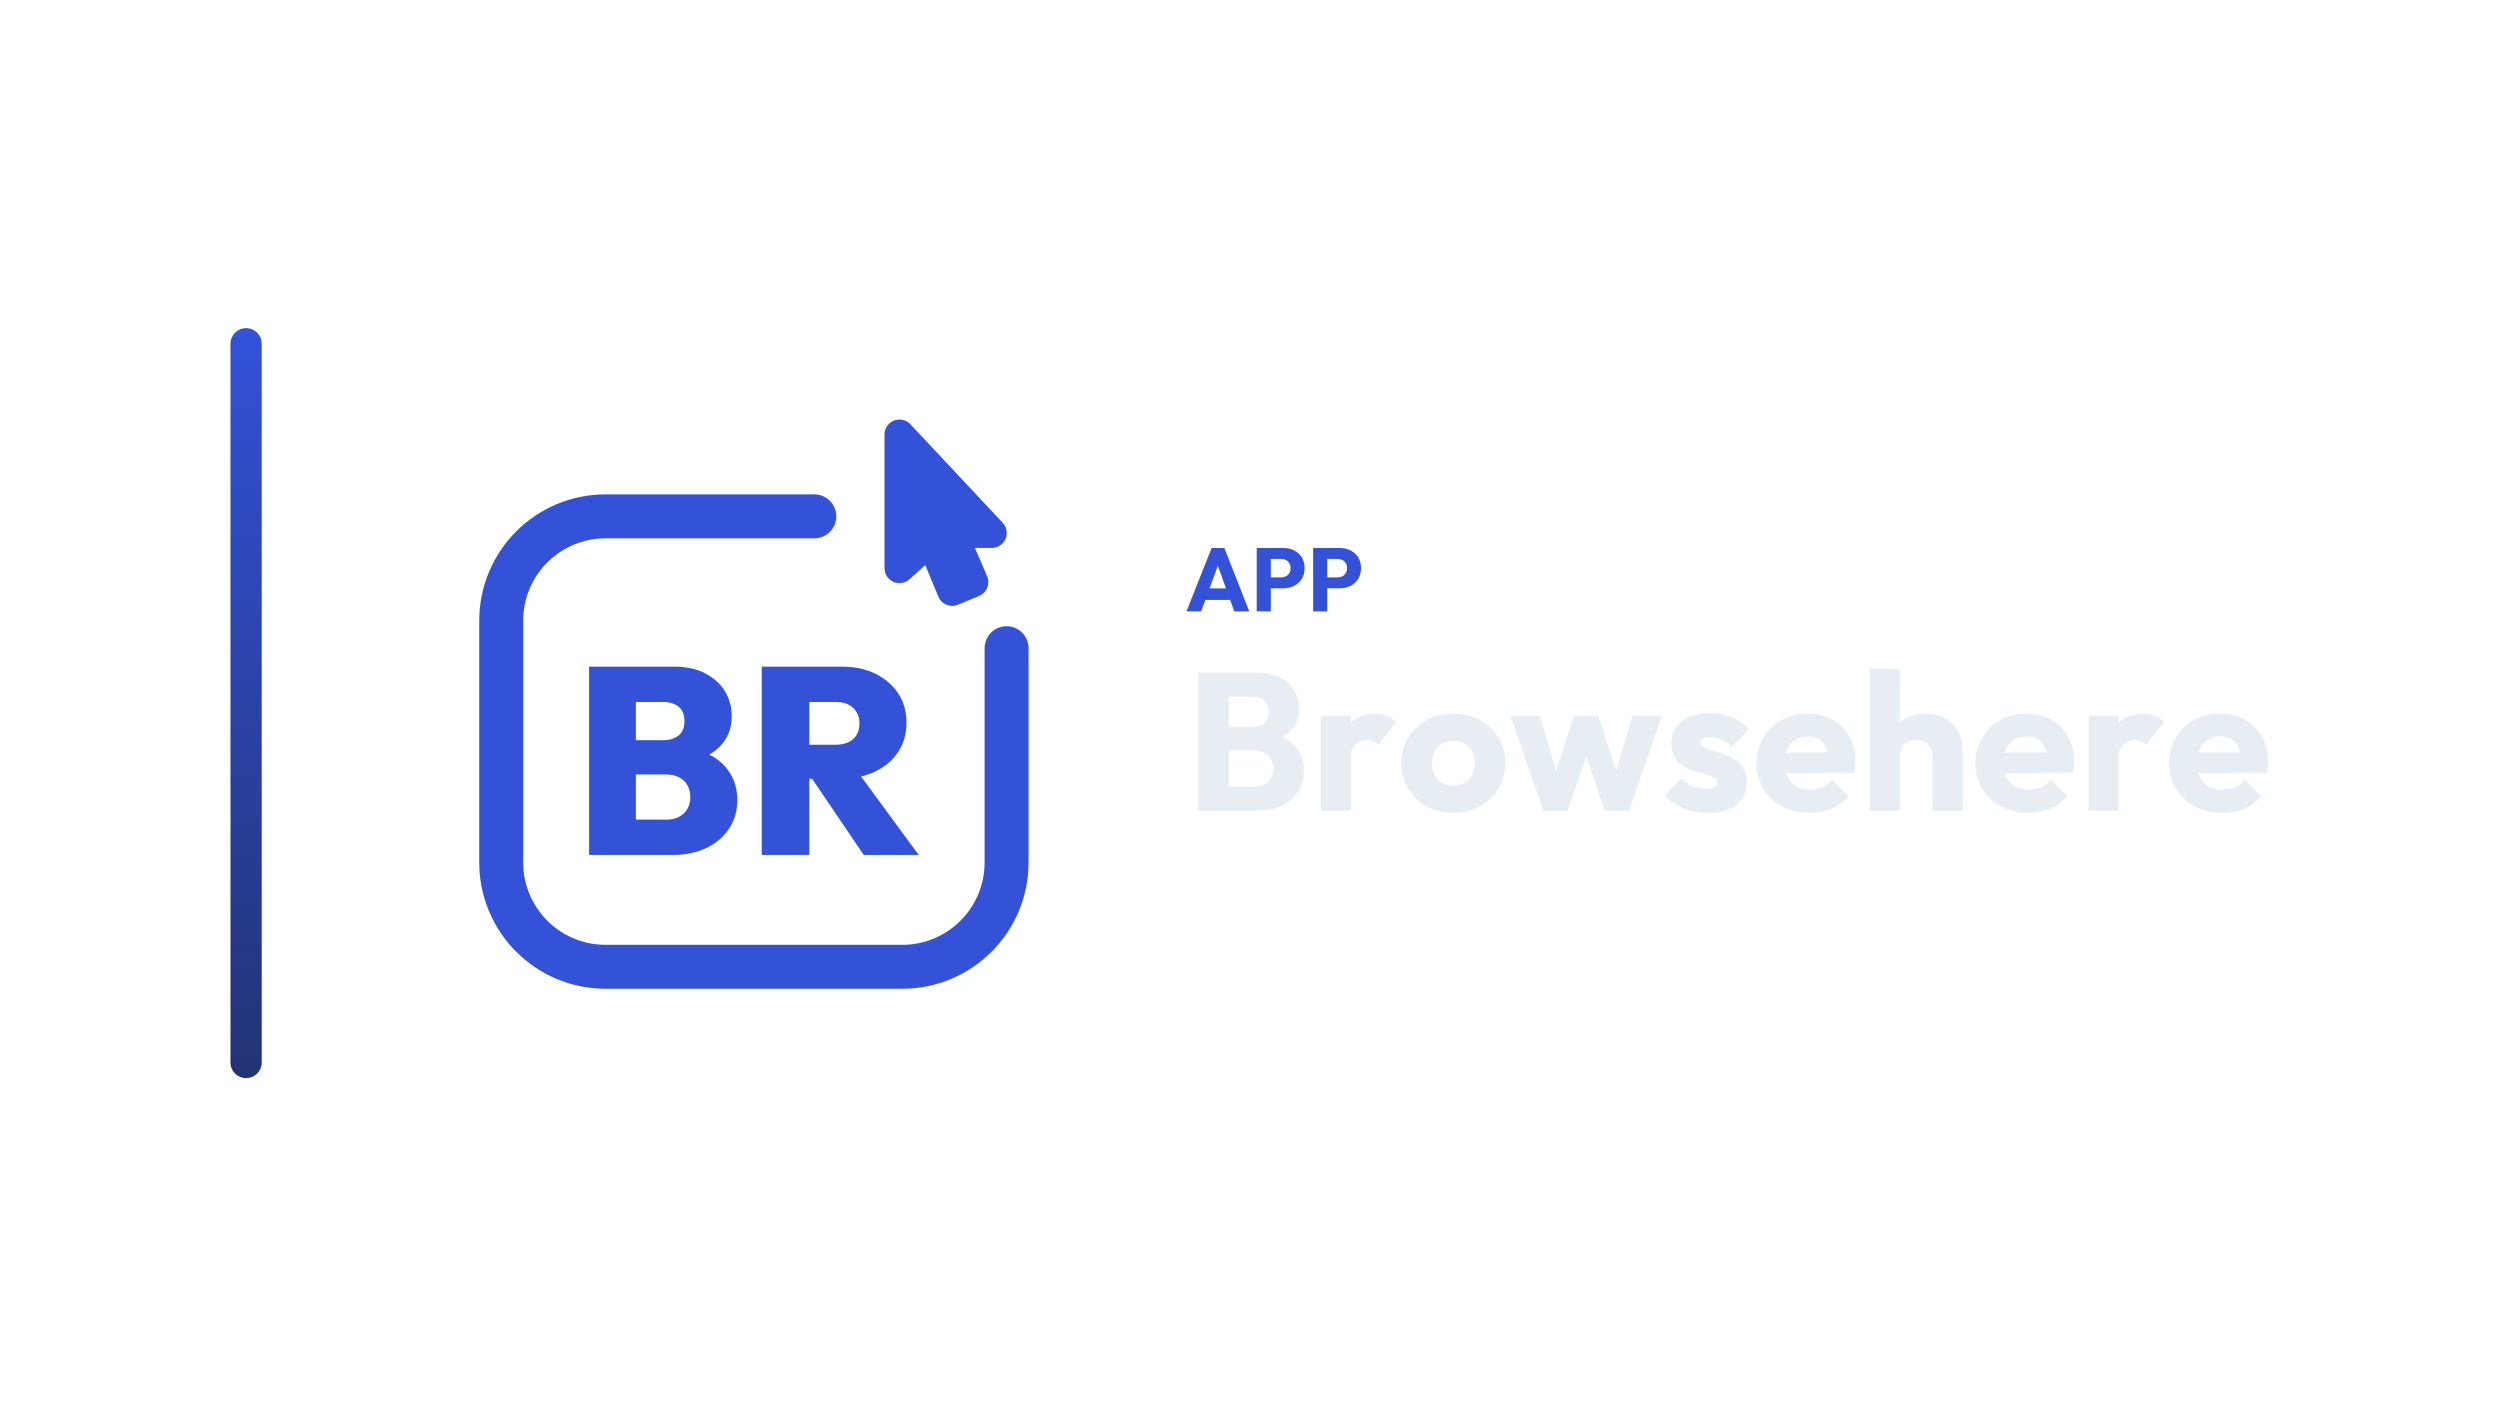
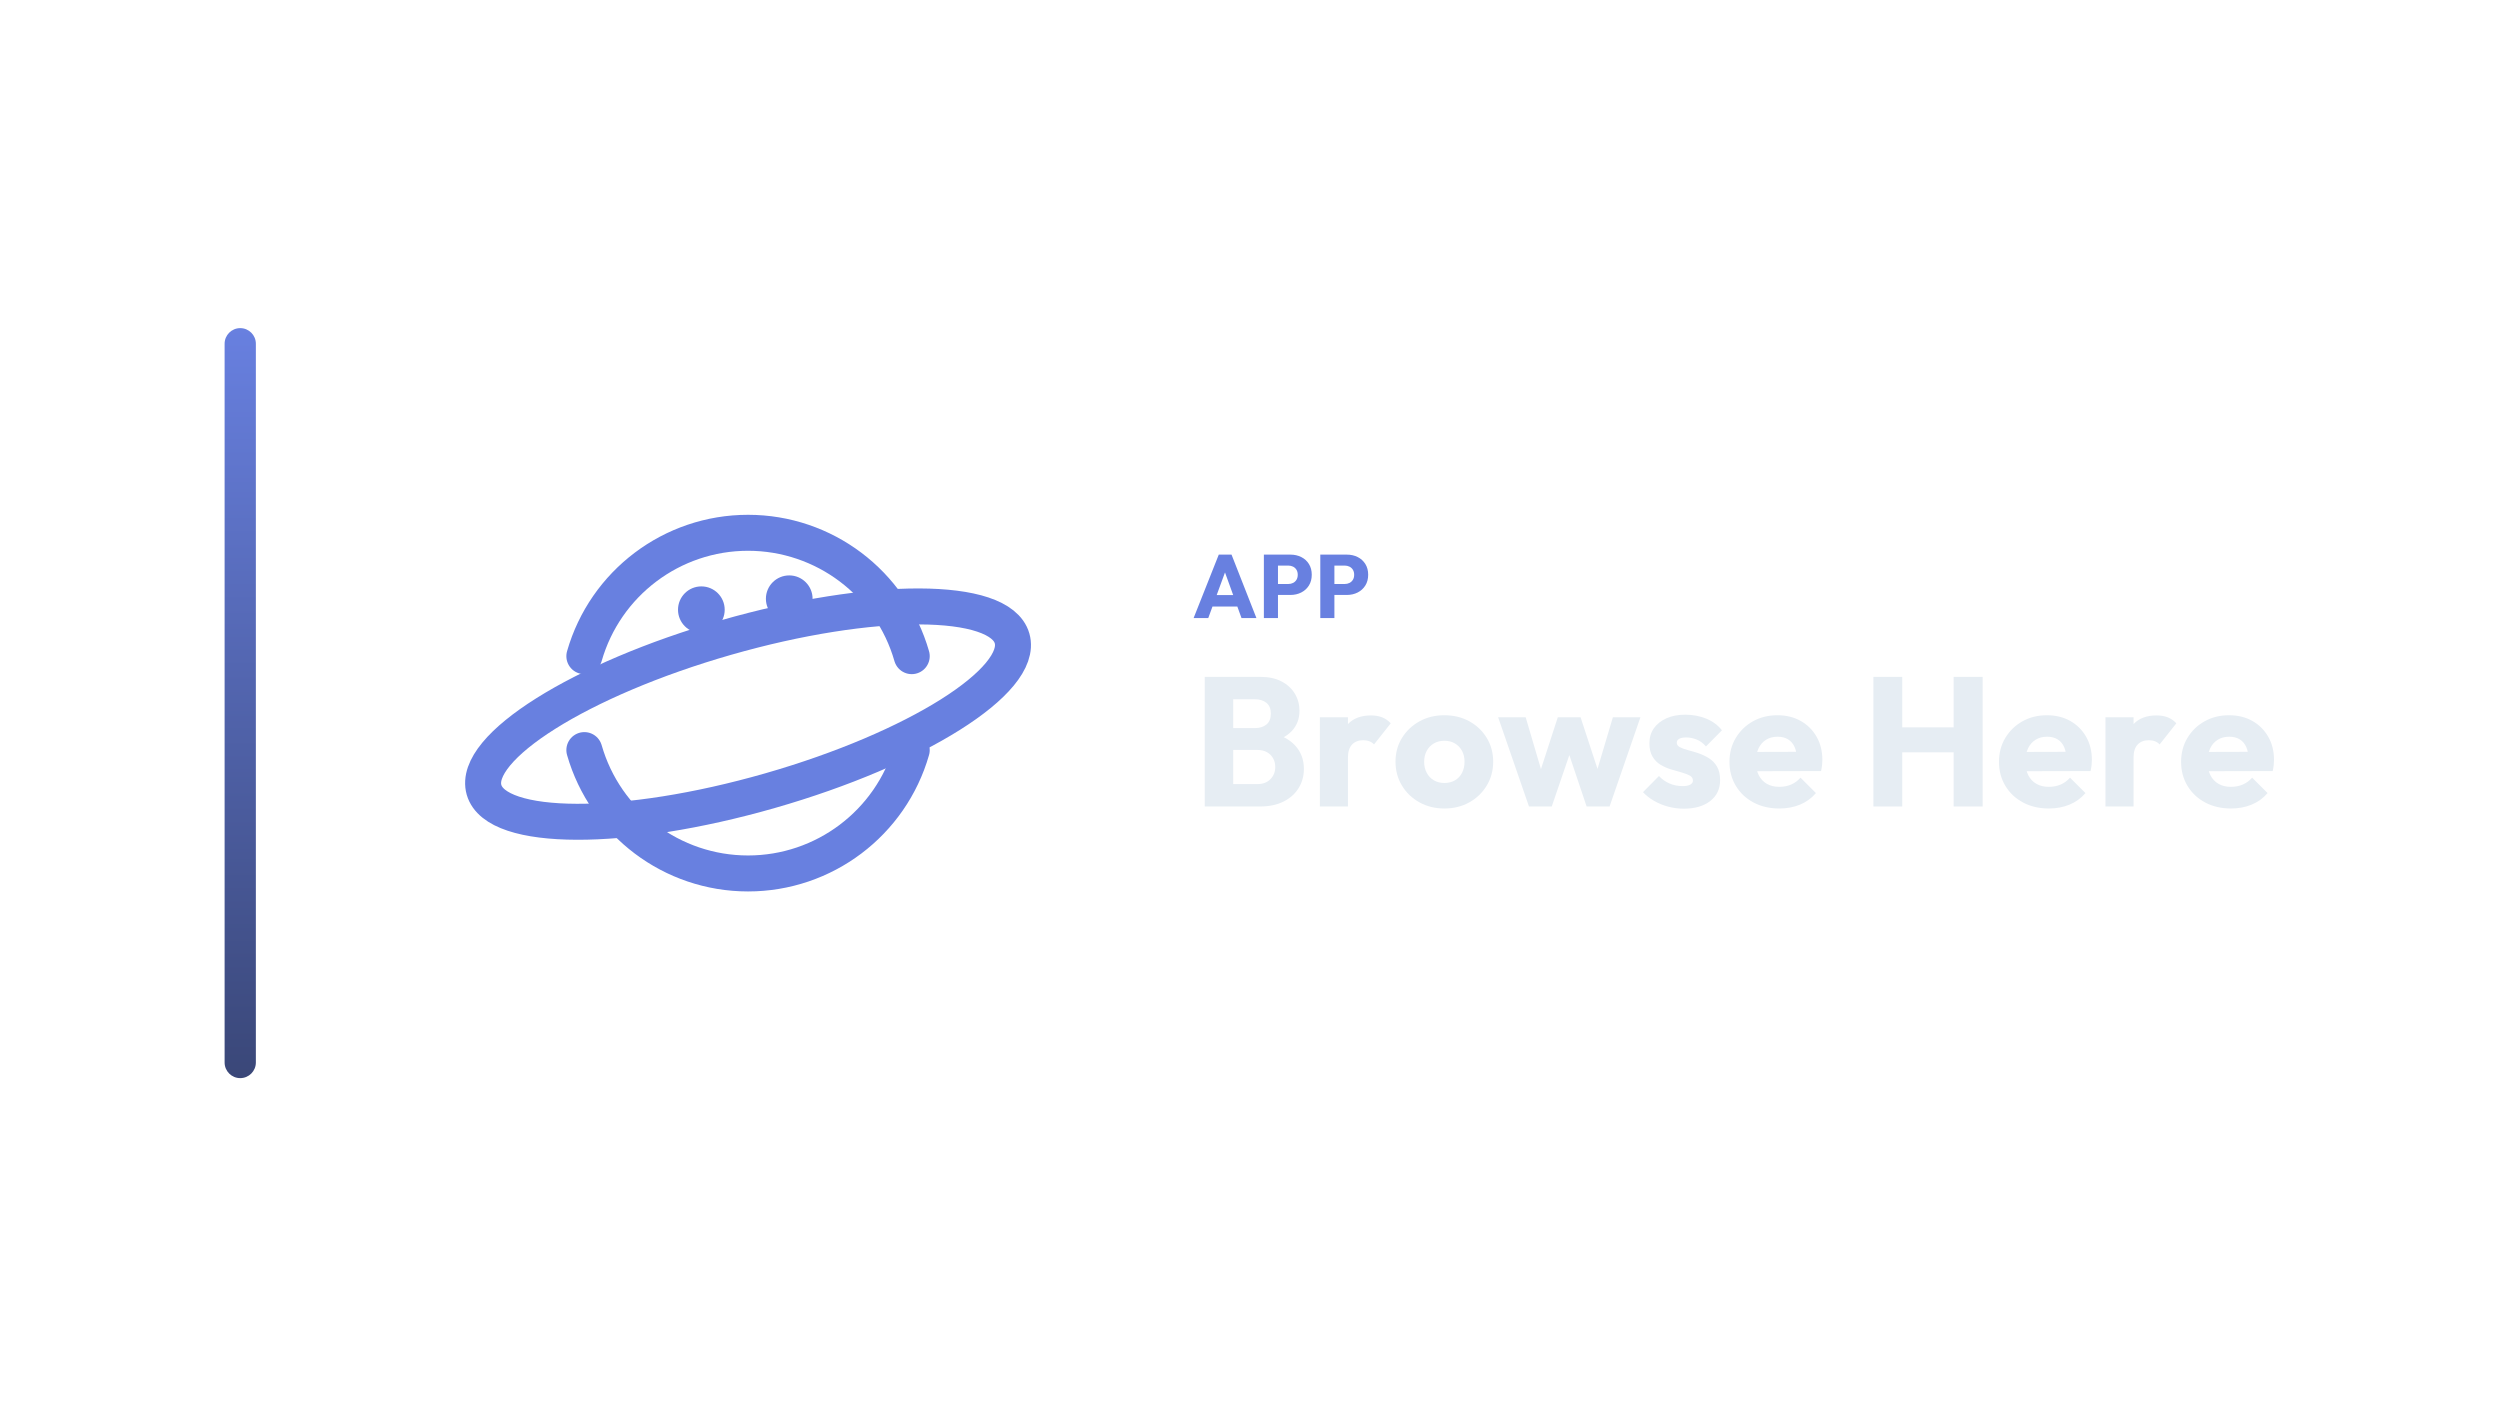
<svg xmlns="http://www.w3.org/2000/svg" width="1280" height="720" viewBox="0 0 1280 720">
-   <g transform="translate(48.0,0.0)">
+   <g transform="translate(45.0,0.0)">
    <defs>
      <linearGradient id="cbRail" x1="0" y1="0" x2="0" y2="1">
-         <stop offset="0%" stop-color="#3352D8" />
-         <stop offset="100%" stop-color="#223374" />
+         <stop offset="0%" stop-color="#6880E0" />
+         <stop offset="100%" stop-color="#3A4778" />
      </linearGradient>
    </defs>
    <rect x="70" y="168" width="16" height="384" rx="8.0" fill="url(#cbRail)" />
    <g transform="translate(158,180) scale(0.70312)">
-       <path d="M 300 120 L 148 120 C 106 120 72 154 72 196 L 72 372 C 72 414 106 448 148 448 L 364 448 C 406 448 440 414 440 372 L 440 216" fill="none" stroke="#3352D8" stroke-width="32.0" stroke-linecap="round" stroke-linejoin="round" />
-       <path d="M 362.0 60.4 L 362.0 157.7 L 385.0 137.2 L 400.4 174.3 L 415.8 167.9 L 400.4 132.1 L 429.2 132.1 Z" stroke="#3352D8" stroke-width="21.8" stroke-linecap="round" stroke-linejoin="round" fill="#3352D8" />
-       <path d="M163.462 366.558V340.836H192.084Q200.206 340.836 204.944 336.292Q209.683 331.747 209.683 324.398Q209.683 319.563 207.555 315.792Q205.428 312.021 201.463 309.99Q197.499 307.96 192.084 307.96H163.462V283.012H189.956Q196.725 283.012 201.077 279.628Q205.428 276.243 205.428 269.088Q205.428 261.932 201.077 258.548Q196.725 255.164 189.956 255.164H163.462V229.442H198.272Q211.036 229.442 220.416 234.277Q229.795 239.112 234.824 247.234Q239.852 255.357 239.852 265.607Q239.852 279.338 230.472 288.33Q221.093 297.323 203.301 299.45V287.847Q223.027 290.168 233.47 300.514Q243.913 310.861 243.913 326.525Q243.913 338.129 238.111 347.122Q232.309 356.114 221.77 361.336Q211.23 366.558 196.919 366.558ZM136.0 366.558V229.442H170.037V366.558Z" fill="#3352D8" stroke="none" />
-       <path d="M289.167 311.054V286.3H315.275Q323.784 286.3 328.329 282.142Q332.873 277.984 332.873 270.828Q332.873 263.866 328.329 259.515Q323.784 255.164 315.275 255.164H289.167V229.442H320.11Q334.034 229.442 344.574 234.664Q355.114 239.886 361.109 248.975Q367.104 258.064 367.104 270.248Q367.104 282.432 361.012 291.618Q354.92 300.804 344.09 305.929Q333.26 311.054 318.756 311.054ZM261.705 366.558V229.442H296.322V366.558ZM335.968 366.558 296.129 307.766 327.265 300.224 376.0 366.558Z" fill="#3352D8" stroke="none" />
+       <g transform="translate(256 256) scale(1) translate(-256 -236)">
+         <path d="M 136.8 201.8 A 124 124 0 0 1 375.2 201.8" fill="none" stroke="#6880E0" stroke-width="26.2" stroke-linecap="round" stroke-linejoin="round" />
+         <path d="M 375.2 270.2 A 124 124 0 0 1 136.8 270.2" fill="none" stroke="#6880E0" stroke-width="26.2" stroke-linecap="round" stroke-linejoin="round" />
+         <ellipse cx="256" cy="244" rx="200" ry="58" transform="rotate(-16 256 244)" fill="none" stroke="#6880E0" stroke-width="26.2" stroke-linecap="round" stroke-linejoin="round" />
+         <circle cx="222" cy="168" r="17" fill="#6880E0" stroke="none" />
+         <circle cx="286" cy="160" r="17" fill="#6880E0" stroke="none" />
+       </g>
    </g>
-     <path d="M559.467 313.05 572.347 280.574H578.879L591.621 313.05H583.985L574.233 286.094H576.855L566.965 313.05ZM566.781 307.162V301.274H584.491V307.162Z" fill="#3352D8" stroke="none" />
-     <path d="M600.959 301.228V295.616H607.951Q609.285 295.616 610.389 295.064Q611.493 294.512 612.137 293.454Q612.781 292.396 612.781 290.878Q612.781 289.406 612.137 288.348Q611.493 287.29 610.389 286.738Q609.285 286.186 607.951 286.186H600.959V280.574H609.009Q612.091 280.574 614.575 281.816Q617.059 283.058 618.508 285.381Q619.957 287.704 619.957 290.878Q619.957 294.052 618.508 296.375Q617.059 298.698 614.575 299.963Q612.091 301.228 609.009 301.228ZM595.439 313.05V280.574H602.661V313.05Z" fill="#3352D8" stroke="none" />
-     <path d="M629.847 301.228V295.616H636.839Q638.173 295.616 639.277 295.064Q640.381 294.512 641.025 293.454Q641.669 292.396 641.669 290.878Q641.669 289.406 641.025 288.348Q640.381 287.29 639.277 286.738Q638.173 286.186 636.839 286.186H629.847V280.574H637.897Q640.979 280.574 643.463 281.816Q645.947 283.058 647.396 285.381Q648.845 287.704 648.845 290.878Q648.845 294.052 647.396 296.375Q645.947 298.698 643.463 299.963Q640.979 301.228 637.897 301.228ZM624.327 313.05V280.574H631.549V313.05Z" fill="#3352D8" stroke="none" />
-     <path d="M577.577 415.05V402.85H594.177Q598.777 402.85 601.377 400.15Q603.977 397.45 603.977 393.55Q603.977 390.85 602.777 388.75Q601.577 386.65 599.427 385.45Q597.277 384.25 594.177 384.25H577.577V372.35H592.877Q596.777 372.35 599.177 370.4Q601.577 368.45 601.577 364.45Q601.577 360.55 599.177 358.6Q596.777 356.65 592.877 356.65H577.577V344.45H595.877Q602.677 344.45 607.427 346.95Q612.177 349.45 614.677 353.65Q617.177 357.85 617.177 362.95Q617.177 369.45 612.977 373.95Q608.777 378.45 600.577 380.15L600.977 374.85Q609.877 376.55 614.727 381.75Q619.577 386.95 619.577 394.55Q619.577 400.35 616.727 405.0Q613.877 409.65 608.527 412.35Q603.177 415.05 595.677 415.05ZM565.577 415.05V344.45H581.077V415.05Z" fill="#E6EDF3" stroke="none" />
-     <path d="M628.277 415.05V366.45H643.577V415.05ZM643.577 388.35 637.177 383.35Q639.077 374.85 643.577 370.15Q648.077 365.45 656.077 365.45Q659.577 365.45 662.227 366.5Q664.877 367.55 666.877 369.75L657.777 381.25Q656.777 380.15 655.277 379.55Q653.777 378.95 651.877 378.95Q648.077 378.95 645.827 381.3Q643.577 383.65 643.577 388.35Z" fill="#E6EDF3" stroke="none" />
-     <path d="M696.077 416.15Q688.577 416.15 682.527 412.8Q676.477 409.45 672.977 403.65Q669.477 397.85 669.477 390.65Q669.477 383.45 672.977 377.75Q676.477 372.05 682.477 368.7Q688.477 365.35 696.077 365.35Q703.677 365.35 709.677 368.65Q715.677 371.95 719.177 377.7Q722.677 383.45 722.677 390.65Q722.677 397.85 719.177 403.65Q715.677 409.45 709.677 412.8Q703.677 416.15 696.077 416.15ZM696.077 402.25Q699.377 402.25 701.877 400.8Q704.377 399.35 705.727 396.7Q707.077 394.05 707.077 390.65Q707.077 387.25 705.677 384.7Q704.277 382.15 701.827 380.7Q699.377 379.25 696.077 379.25Q692.877 379.25 690.377 380.7Q687.877 382.15 686.477 384.75Q685.077 387.35 685.077 390.75Q685.077 394.05 686.477 396.7Q687.877 399.35 690.377 400.8Q692.877 402.25 696.077 402.25Z" fill="#E6EDF3" stroke="none" />
-     <path d="M742.177 415.05 725.377 366.45H740.377L750.777 401.75L746.377 401.85L757.877 366.45H770.277L781.877 401.85L777.377 401.75L787.877 366.45H802.877L786.077 415.05H773.577L762.277 381.45H766.077L754.577 415.05Z" fill="#E6EDF3" stroke="none" />
-     <path d="M826.477 416.25Q822.177 416.25 818.027 415.15Q813.877 414.05 810.327 412.0Q806.777 409.95 804.277 407.25L812.977 398.45Q815.377 401.05 818.677 402.5Q821.977 403.95 825.877 403.95Q828.577 403.95 830.027 403.15Q831.477 402.35 831.477 400.95Q831.477 399.15 829.727 398.2Q827.977 397.25 825.277 396.5Q822.577 395.75 819.577 394.85Q816.577 393.95 813.877 392.35Q811.177 390.75 809.477 387.9Q807.777 385.05 807.777 380.65Q807.777 375.95 810.177 372.5Q812.577 369.05 816.977 367.05Q821.377 365.05 827.277 365.05Q833.477 365.05 838.727 367.2Q843.977 369.35 847.277 373.55L838.577 382.35Q836.277 379.65 833.427 378.55Q830.577 377.45 827.877 377.45Q825.277 377.45 823.977 378.2Q822.677 378.95 822.677 380.35Q822.677 381.85 824.377 382.75Q826.077 383.65 828.777 384.35Q831.477 385.05 834.477 386.05Q837.477 387.05 840.177 388.75Q842.877 390.45 844.577 393.3Q846.277 396.15 846.277 400.75Q846.277 407.85 840.927 412.05Q835.577 416.25 826.477 416.25Z" fill="#E6EDF3" stroke="none" />
-     <path d="M878.577 416.15Q870.677 416.15 864.527 412.9Q858.377 409.65 854.877 403.85Q851.377 398.05 851.377 390.75Q851.377 383.45 854.827 377.7Q858.277 371.95 864.177 368.65Q870.077 365.35 877.477 365.35Q884.677 365.35 890.177 368.45Q895.677 371.55 898.827 377.05Q901.977 382.55 901.977 389.65Q901.977 390.95 901.827 392.4Q901.677 393.85 901.277 395.75L859.377 395.85V385.35L894.777 385.25L888.177 389.65Q888.077 385.45 886.877 382.7Q885.677 379.95 883.327 378.5Q880.977 377.05 877.577 377.05Q873.977 377.05 871.327 378.7Q868.677 380.35 867.227 383.35Q865.777 386.35 865.777 390.65Q865.777 394.95 867.327 398.0Q868.877 401.05 871.727 402.7Q874.577 404.35 878.477 404.35Q882.077 404.35 884.977 403.1Q887.877 401.85 890.077 399.35L898.477 407.75Q894.877 411.95 889.777 414.05Q884.677 416.15 878.577 416.15Z" fill="#E6EDF3" stroke="none" />
-     <path d="M941.477 415.05V387.35Q941.477 383.55 939.127 381.2Q936.777 378.85 933.177 378.85Q930.677 378.85 928.777 379.9Q926.877 380.95 925.777 382.9Q924.677 384.85 924.677 387.35L918.777 384.45Q918.777 378.75 921.177 374.45Q923.577 370.15 927.877 367.8Q932.177 365.45 937.777 365.45Q943.477 365.45 947.777 367.8Q952.077 370.15 954.427 374.3Q956.777 378.45 956.777 383.95V415.05ZM909.377 415.05V342.45H924.677V415.05Z" fill="#E6EDF3" stroke="none" />
-     <path d="M990.577 416.15Q982.677 416.15 976.527 412.9Q970.377 409.65 966.877 403.85Q963.377 398.05 963.377 390.75Q963.377 383.45 966.827 377.7Q970.277 371.95 976.177 368.65Q982.077 365.35 989.477 365.35Q996.677 365.35 1002.177 368.45Q1007.677 371.55 1010.827 377.05Q1013.977 382.55 1013.977 389.65Q1013.977 390.95 1013.827 392.4Q1013.677 393.85 1013.277 395.75L971.377 395.85V385.35L1006.777 385.25L1000.177 389.65Q1000.077 385.45 998.877 382.7Q997.677 379.95 995.327 378.5Q992.977 377.05 989.577 377.05Q985.977 377.05 983.327 378.7Q980.677 380.35 979.227 383.35Q977.777 386.35 977.777 390.65Q977.777 394.95 979.327 398.0Q980.877 401.05 983.727 402.7Q986.577 404.35 990.477 404.35Q994.077 404.35 996.977 403.1Q999.877 401.85 1002.077 399.35L1010.477 407.75Q1006.877 411.95 1001.777 414.05Q996.677 416.15 990.577 416.15Z" fill="#E6EDF3" stroke="none" />
-     <path d="M1021.377 415.05V366.45H1036.677V415.05ZM1036.677 388.35 1030.277 383.35Q1032.177 374.85 1036.677 370.15Q1041.177 365.45 1049.177 365.45Q1052.677 365.45 1055.327 366.5Q1057.977 367.55 1059.977 369.75L1050.877 381.25Q1049.877 380.15 1048.377 379.55Q1046.877 378.95 1044.977 378.95Q1041.177 378.95 1038.927 381.3Q1036.677 383.65 1036.677 388.35Z" fill="#E6EDF3" stroke="none" />
-     <path d="M1089.777 416.15Q1081.877 416.15 1075.727 412.9Q1069.577 409.65 1066.077 403.85Q1062.577 398.05 1062.577 390.75Q1062.577 383.45 1066.027 377.7Q1069.477 371.95 1075.377 368.65Q1081.277 365.35 1088.677 365.35Q1095.877 365.35 1101.377 368.45Q1106.877 371.55 1110.027 377.05Q1113.177 382.55 1113.177 389.65Q1113.177 390.95 1113.027 392.4Q1112.877 393.85 1112.477 395.75L1070.577 395.85V385.35L1105.977 385.25L1099.377 389.65Q1099.277 385.45 1098.077 382.7Q1096.877 379.95 1094.527 378.5Q1092.177 377.05 1088.777 377.05Q1085.177 377.05 1082.527 378.7Q1079.877 380.35 1078.427 383.35Q1076.977 386.35 1076.977 390.65Q1076.977 394.95 1078.527 398.0Q1080.077 401.05 1082.927 402.7Q1085.777 404.35 1089.677 404.35Q1093.277 404.35 1096.177 403.1Q1099.077 401.85 1101.277 399.35L1109.677 407.75Q1106.077 411.95 1100.977 414.05Q1095.877 416.15 1089.777 416.15Z" fill="#E6EDF3" stroke="none" />
+     <path d="M566.131 316.44 579.011 283.964H585.543L598.285 316.44H590.649L580.897 289.484H583.519L573.629 316.44ZM573.445 310.552V304.664H591.155V310.552Z" fill="#6880E0" stroke="none" />
+     <path d="M607.623 304.618V299.006H614.615Q615.949 299.006 617.053 298.454Q618.157 297.902 618.801 296.844Q619.445 295.786 619.445 294.268Q619.445 292.796 618.801 291.738Q618.157 290.68 617.053 290.128Q615.949 289.576 614.615 289.576H607.623V283.964H615.673Q618.755 283.964 621.239 285.206Q623.723 286.448 625.172 288.771Q626.621 291.094 626.621 294.268Q626.621 297.442 625.172 299.765Q623.723 302.088 621.239 303.353Q618.755 304.618 615.673 304.618ZM602.103 316.44V283.964H609.325V316.44Z" fill="#6880E0" stroke="none" />
+     <path d="M636.511 304.618V299.006H643.503Q644.837 299.006 645.941 298.454Q647.045 297.902 647.689 296.844Q648.333 295.786 648.333 294.268Q648.333 292.796 647.689 291.738Q647.045 290.68 645.941 290.128Q644.837 289.576 643.503 289.576H636.511V283.964H644.561Q647.643 283.964 650.127 285.206Q652.611 286.448 654.06 288.771Q655.509 291.094 655.509 294.268Q655.509 297.442 654.06 299.765Q652.611 302.088 650.127 303.353Q647.643 304.618 644.561 304.618ZM630.991 316.44V283.964H638.213V316.44Z" fill="#6880E0" stroke="none" />
+     <path d="M583.113 412.92V401.452H598.717Q603.041 401.452 605.485 398.914Q607.929 396.376 607.929 392.71Q607.929 390.172 606.801 388.198Q605.673 386.224 603.652 385.096Q601.631 383.968 598.717 383.968H583.113V372.782H597.495Q601.161 372.782 603.417 370.949Q605.673 369.116 605.673 365.356Q605.673 361.69 603.417 359.857Q601.161 358.024 597.495 358.024H583.113V346.556H600.315Q606.707 346.556 611.172 348.906Q615.637 351.256 617.987 355.204Q620.337 359.152 620.337 363.946Q620.337 370.056 616.389 374.286Q612.441 378.516 604.733 380.114L605.109 375.132Q613.475 376.73 618.034 381.618Q622.593 386.506 622.593 393.65Q622.593 399.102 619.914 403.473Q617.235 407.844 612.206 410.382Q607.177 412.92 600.127 412.92ZM571.833 412.92V346.556H586.403V412.92Z" fill="#E6EDF3" stroke="none" />
+     <path d="M630.771 412.92V367.236H645.153V412.92ZM645.153 387.822 639.137 383.122Q640.923 375.132 645.153 370.714Q649.383 366.296 656.903 366.296Q660.193 366.296 662.684 367.283Q665.175 368.27 667.055 370.338L658.501 381.148Q657.561 380.114 656.151 379.55Q654.741 378.986 652.955 378.986Q649.383 378.986 647.268 381.195Q645.153 383.404 645.153 387.822Z" fill="#E6EDF3" stroke="none" />
+     <path d="M694.503 413.954Q687.453 413.954 681.766 410.805Q676.079 407.656 672.789 402.204Q669.499 396.752 669.499 389.984Q669.499 383.216 672.789 377.858Q676.079 372.5 681.719 369.351Q687.359 366.202 694.503 366.202Q701.647 366.202 707.287 369.304Q712.927 372.406 716.217 377.811Q719.507 383.216 719.507 389.984Q719.507 396.752 716.217 402.204Q712.927 407.656 707.287 410.805Q701.647 413.954 694.503 413.954ZM694.503 400.888Q697.605 400.888 699.955 399.525Q702.305 398.162 703.574 395.671Q704.843 393.18 704.843 389.984Q704.843 386.788 703.527 384.391Q702.211 381.994 699.908 380.631Q697.605 379.268 694.503 379.268Q691.495 379.268 689.145 380.631Q686.795 381.994 685.479 384.438Q684.163 386.882 684.163 390.078Q684.163 393.18 685.479 395.671Q686.795 398.162 689.145 399.525Q691.495 400.888 694.503 400.888Z" fill="#E6EDF3" stroke="none" />
+     <path d="M737.837 412.92 722.045 367.236H736.145L745.921 400.418L741.785 400.512L752.595 367.236H764.251L775.155 400.512L770.925 400.418L780.795 367.236H794.895L779.103 412.92H767.353L756.731 381.336H760.303L749.493 412.92Z" fill="#E6EDF3" stroke="none" />
+     <path d="M817.079 414.048Q813.037 414.048 809.136 413.014Q805.235 411.98 801.898 410.053Q798.561 408.126 796.211 405.588L804.389 397.316Q806.645 399.76 809.747 401.123Q812.849 402.486 816.515 402.486Q819.053 402.486 820.416 401.734Q821.779 400.982 821.779 399.666Q821.779 397.974 820.134 397.081Q818.489 396.188 815.951 395.483Q813.413 394.778 810.593 393.932Q807.773 393.086 805.235 391.582Q802.697 390.078 801.099 387.399Q799.501 384.72 799.501 380.584Q799.501 376.166 801.757 372.923Q804.013 369.68 808.149 367.8Q812.285 365.92 817.831 365.92Q823.659 365.92 828.594 367.941Q833.529 369.962 836.631 373.91L828.453 382.182Q826.291 379.644 823.612 378.61Q820.933 377.576 818.395 377.576Q815.951 377.576 814.729 378.281Q813.507 378.986 813.507 380.302Q813.507 381.712 815.105 382.558Q816.703 383.404 819.241 384.062Q821.779 384.72 824.599 385.66Q827.419 386.6 829.957 388.198Q832.495 389.796 834.093 392.475Q835.691 395.154 835.691 399.478Q835.691 406.152 830.662 410.1Q825.633 414.048 817.079 414.048Z" fill="#E6EDF3" stroke="none" />
+     <path d="M866.053 413.954Q858.627 413.954 852.846 410.899Q847.065 407.844 843.775 402.392Q840.485 396.94 840.485 390.078Q840.485 383.216 843.728 377.811Q846.971 372.406 852.517 369.304Q858.063 366.202 865.019 366.202Q871.787 366.202 876.957 369.116Q882.127 372.03 885.088 377.2Q888.049 382.37 888.049 389.044Q888.049 390.266 887.908 391.629Q887.767 392.992 887.391 394.778L848.005 394.872V385.002L881.281 384.908L875.077 389.044Q874.983 385.096 873.855 382.511Q872.727 379.926 870.518 378.563Q868.309 377.2 865.113 377.2Q861.729 377.2 859.238 378.751Q856.747 380.302 855.384 383.122Q854.021 385.942 854.021 389.984Q854.021 394.026 855.478 396.893Q856.935 399.76 859.614 401.311Q862.293 402.862 865.959 402.862Q869.343 402.862 872.069 401.687Q874.795 400.512 876.863 398.162L884.759 406.058Q881.375 410.006 876.581 411.98Q871.787 413.954 866.053 413.954Z" fill="#E6EDF3" stroke="none" />
+     <path d="M914.181 412.92V346.556H928.939V412.92ZM955.259 412.92V346.556H970.111V412.92ZM923.017 385.19V372.406H960.147V385.19Z" fill="#E6EDF3" stroke="none" />
+     <path d="M1004.045 413.954Q996.619 413.954 990.838 410.899Q985.057 407.844 981.767 402.392Q978.477 396.94 978.477 390.078Q978.477 383.216 981.72 377.811Q984.963 372.406 990.509 369.304Q996.055 366.202 1003.011 366.202Q1009.779 366.202 1014.949 369.116Q1020.119 372.03 1023.08 377.2Q1026.041 382.37 1026.041 389.044Q1026.041 390.266 1025.9 391.629Q1025.759 392.992 1025.383 394.778L985.997 394.872V385.002L1019.273 384.908L1013.069 389.044Q1012.975 385.096 1011.847 382.511Q1010.719 379.926 1008.51 378.563Q1006.301 377.2 1003.105 377.2Q999.721 377.2 997.23 378.751Q994.739 380.302 993.376 383.122Q992.013 385.942 992.013 389.984Q992.013 394.026 993.47 396.893Q994.927 399.76 997.606 401.311Q1000.285 402.862 1003.951 402.862Q1007.335 402.862 1010.061 401.687Q1012.787 400.512 1014.855 398.162L1022.751 406.058Q1019.367 410.006 1014.573 411.98Q1009.779 413.954 1004.045 413.954Z" fill="#E6EDF3" stroke="none" />
+     <path d="M1032.997 412.92V367.236H1047.379V412.92ZM1047.379 387.822 1041.363 383.122Q1043.149 375.132 1047.379 370.714Q1051.609 366.296 1059.129 366.296Q1062.419 366.296 1064.91 367.283Q1067.401 368.27 1069.281 370.338L1060.727 381.148Q1059.787 380.114 1058.377 379.55Q1056.967 378.986 1055.181 378.986Q1051.609 378.986 1049.494 381.195Q1047.379 383.404 1047.379 387.822Z" fill="#E6EDF3" stroke="none" />
+     <path d="M1097.293 413.954Q1089.867 413.954 1084.086 410.899Q1078.305 407.844 1075.015 402.392Q1071.725 396.94 1071.725 390.078Q1071.725 383.216 1074.968 377.811Q1078.211 372.406 1083.757 369.304Q1089.303 366.202 1096.259 366.202Q1103.027 366.202 1108.197 369.116Q1113.367 372.03 1116.328 377.2Q1119.289 382.37 1119.289 389.044Q1119.289 390.266 1119.148 391.629Q1119.007 392.992 1118.631 394.778L1079.245 394.872V385.002L1112.521 384.908L1106.317 389.044Q1106.223 385.096 1105.095 382.511Q1103.967 379.926 1101.758 378.563Q1099.549 377.2 1096.353 377.2Q1092.969 377.2 1090.478 378.751Q1087.987 380.302 1086.624 383.122Q1085.261 385.942 1085.261 389.984Q1085.261 394.026 1086.718 396.893Q1088.175 399.76 1090.854 401.311Q1093.533 402.862 1097.199 402.862Q1100.583 402.862 1103.309 401.687Q1106.035 400.512 1108.103 398.162L1115.999 406.058Q1112.615 410.006 1107.821 411.98Q1103.027 413.954 1097.293 413.954Z" fill="#E6EDF3" stroke="none" />
  </g>
</svg>
